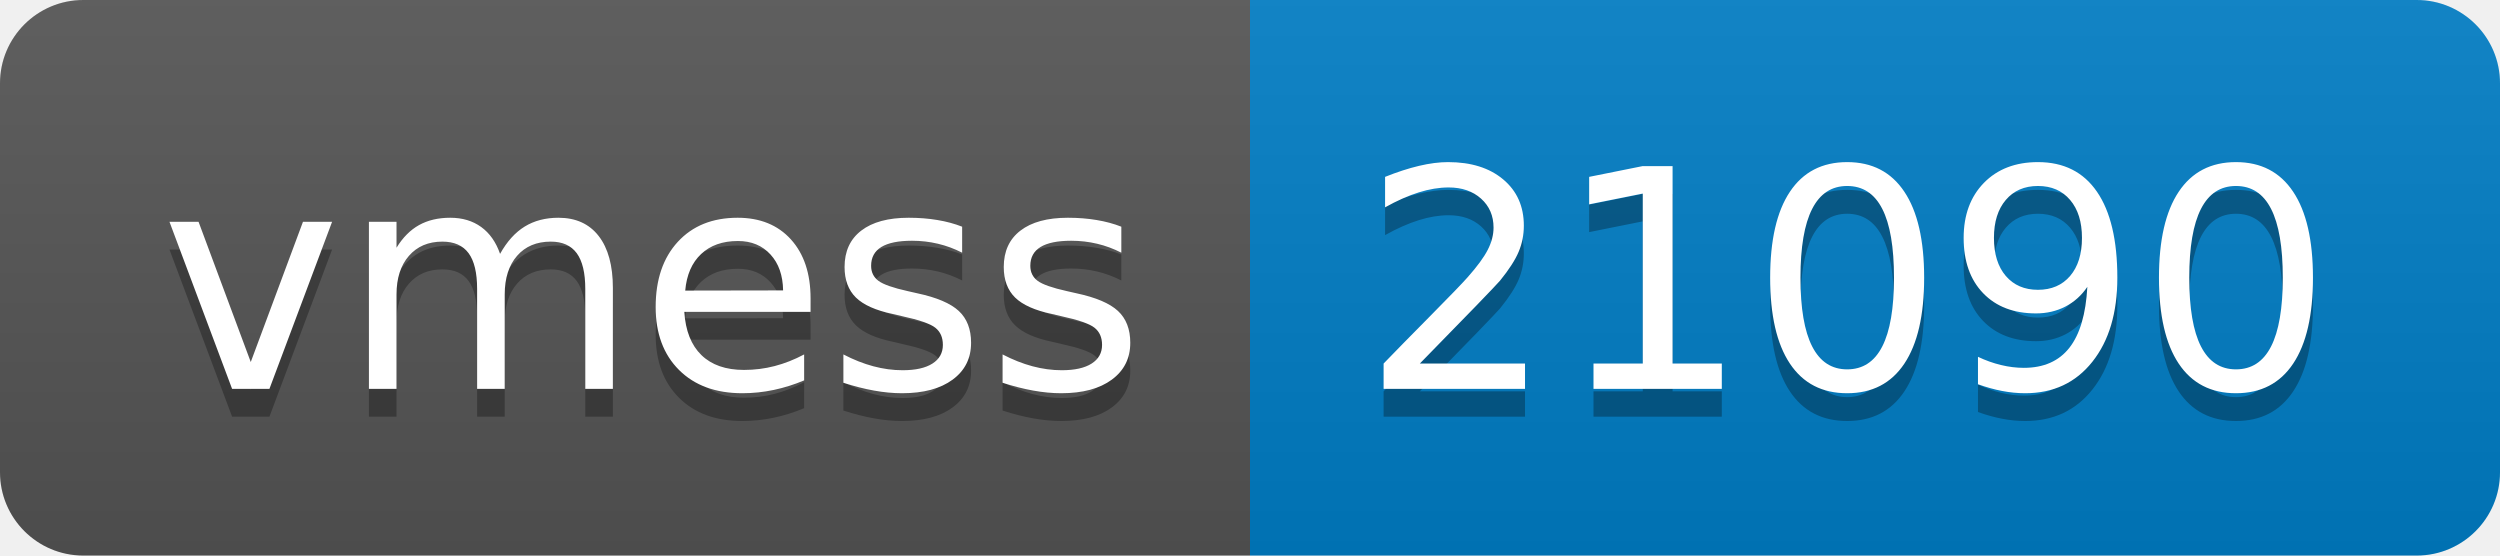
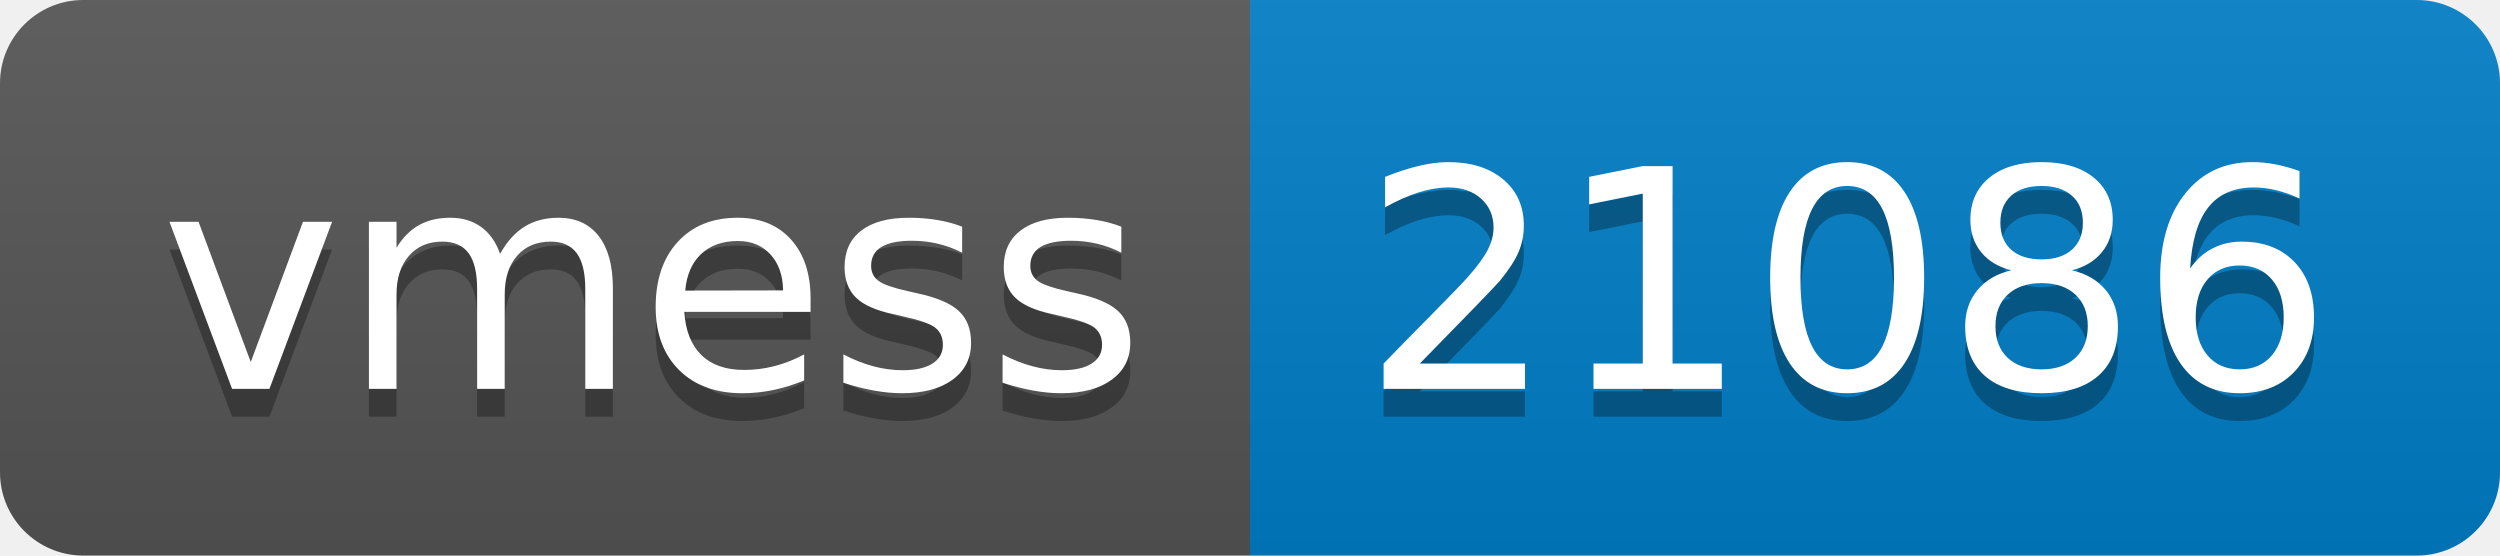
- <svg xmlns="http://www.w3.org/2000/svg" width="90" height="20" role="img" aria-label="vmess: 21090">
+ <svg xmlns="http://www.w3.org/2000/svg" width="90" height="20" role="img" aria-label="vmess: 21086">
  <linearGradient id="s" x2="0" y2="100%">
    <stop offset="0" stop-color="#bbb" stop-opacity=".1" />
    <stop offset="1" stop-opacity=".1" />
  </linearGradient>
  <clipPath id="r">
    <rect width="90" height="20" rx="3" fill="#fff" />
  </clipPath>
  <g clip-path="url(#r)">
    <rect width="45" height="20" fill="#555" />
    <rect x="45" width="45" height="20" fill="#007ec6" />
    <rect width="90" height="20" fill="url(#s)" />
  </g>
  <g fill="#fff" text-anchor="middle" font-family="Verdana,Geneva,DejaVu Sans,sans-serif" text-rendering="geometricPrecision" font-size="110">
    <text aria-hidden="true" x="235" y="150" fill="#010101" fill-opacity=".3" transform="scale(.1)" textLength="350">vmess</text>
    <text x="235" y="140" transform="scale(.1)" fill="#fff" textLength="350">vmess</text>
-     <text aria-hidden="true" x="665" y="150" fill="#010101" fill-opacity=".3" transform="scale(.1)" textLength="350">21090</text>
-     <text x="665" y="140" transform="scale(.1)" fill="#fff" textLength="350">21090</text>
+     <text aria-hidden="true" x="665" y="150" fill="#010101" fill-opacity=".3" transform="scale(.1)" textLength="350">21086</text>
+     <text x="665" y="140" transform="scale(.1)" fill="#fff" textLength="350">21086</text>
  </g>
</svg>
